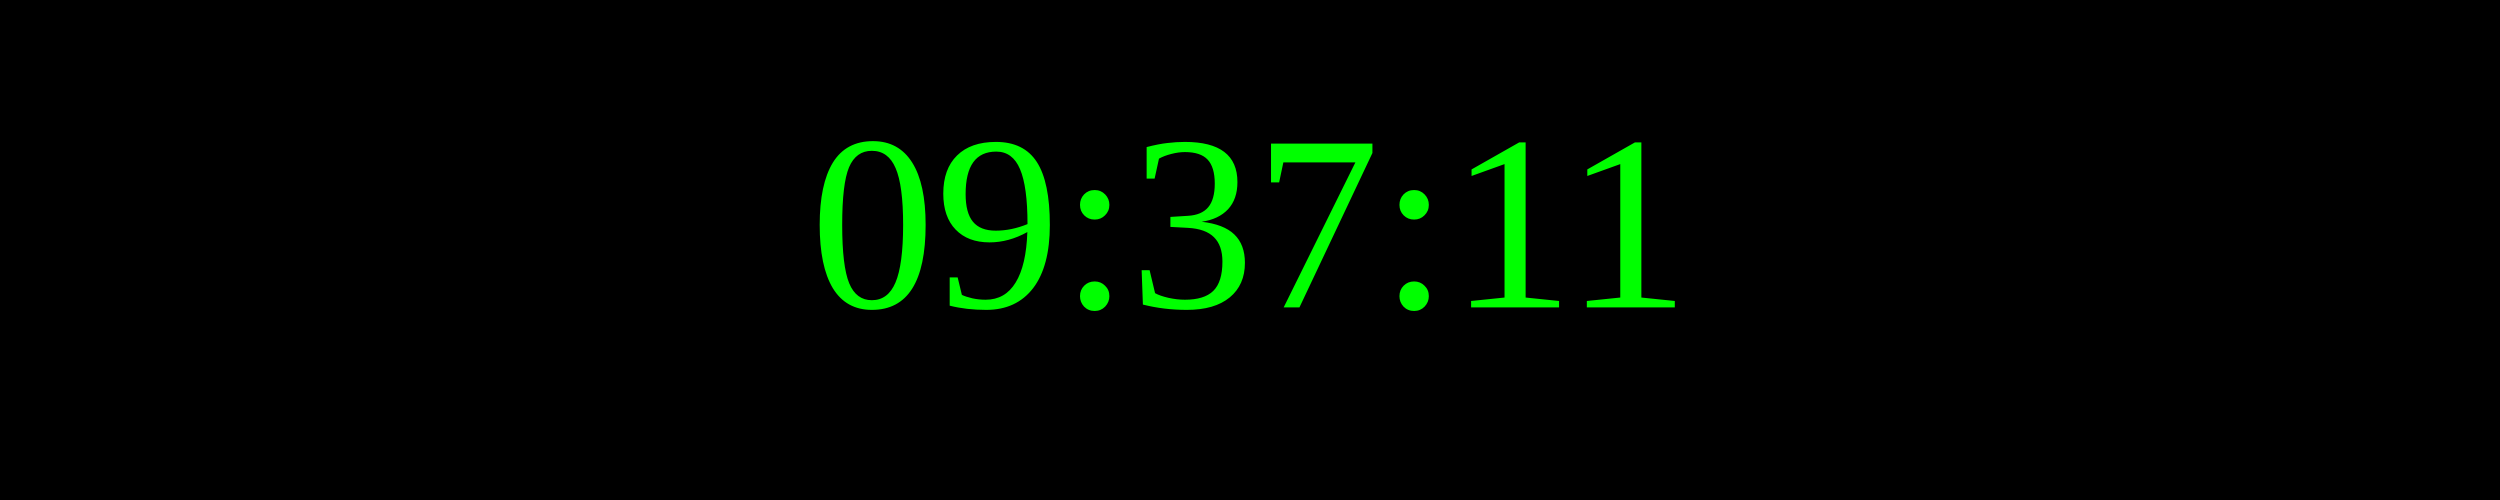
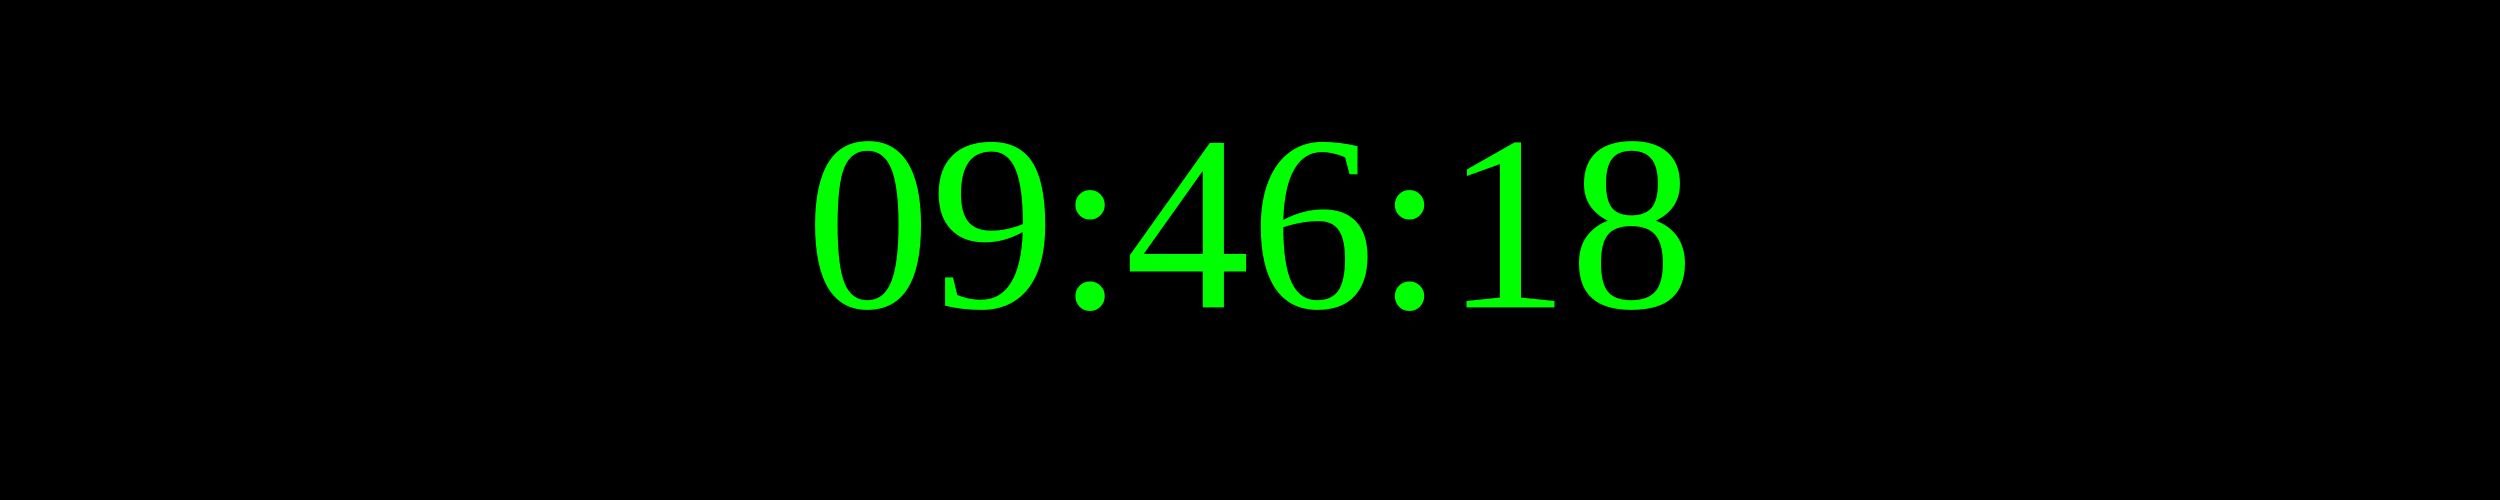
<svg xmlns="http://www.w3.org/2000/svg" width="250" height="50">
  <rect width="100%" height="100%" fill="black" />
  <text x="50%" y="50%" font-size="25" fill="lime" text-anchor="middle" dominant-baseline="middle">
- 09:37:11
+ 09:46:18
</text>
</svg>
